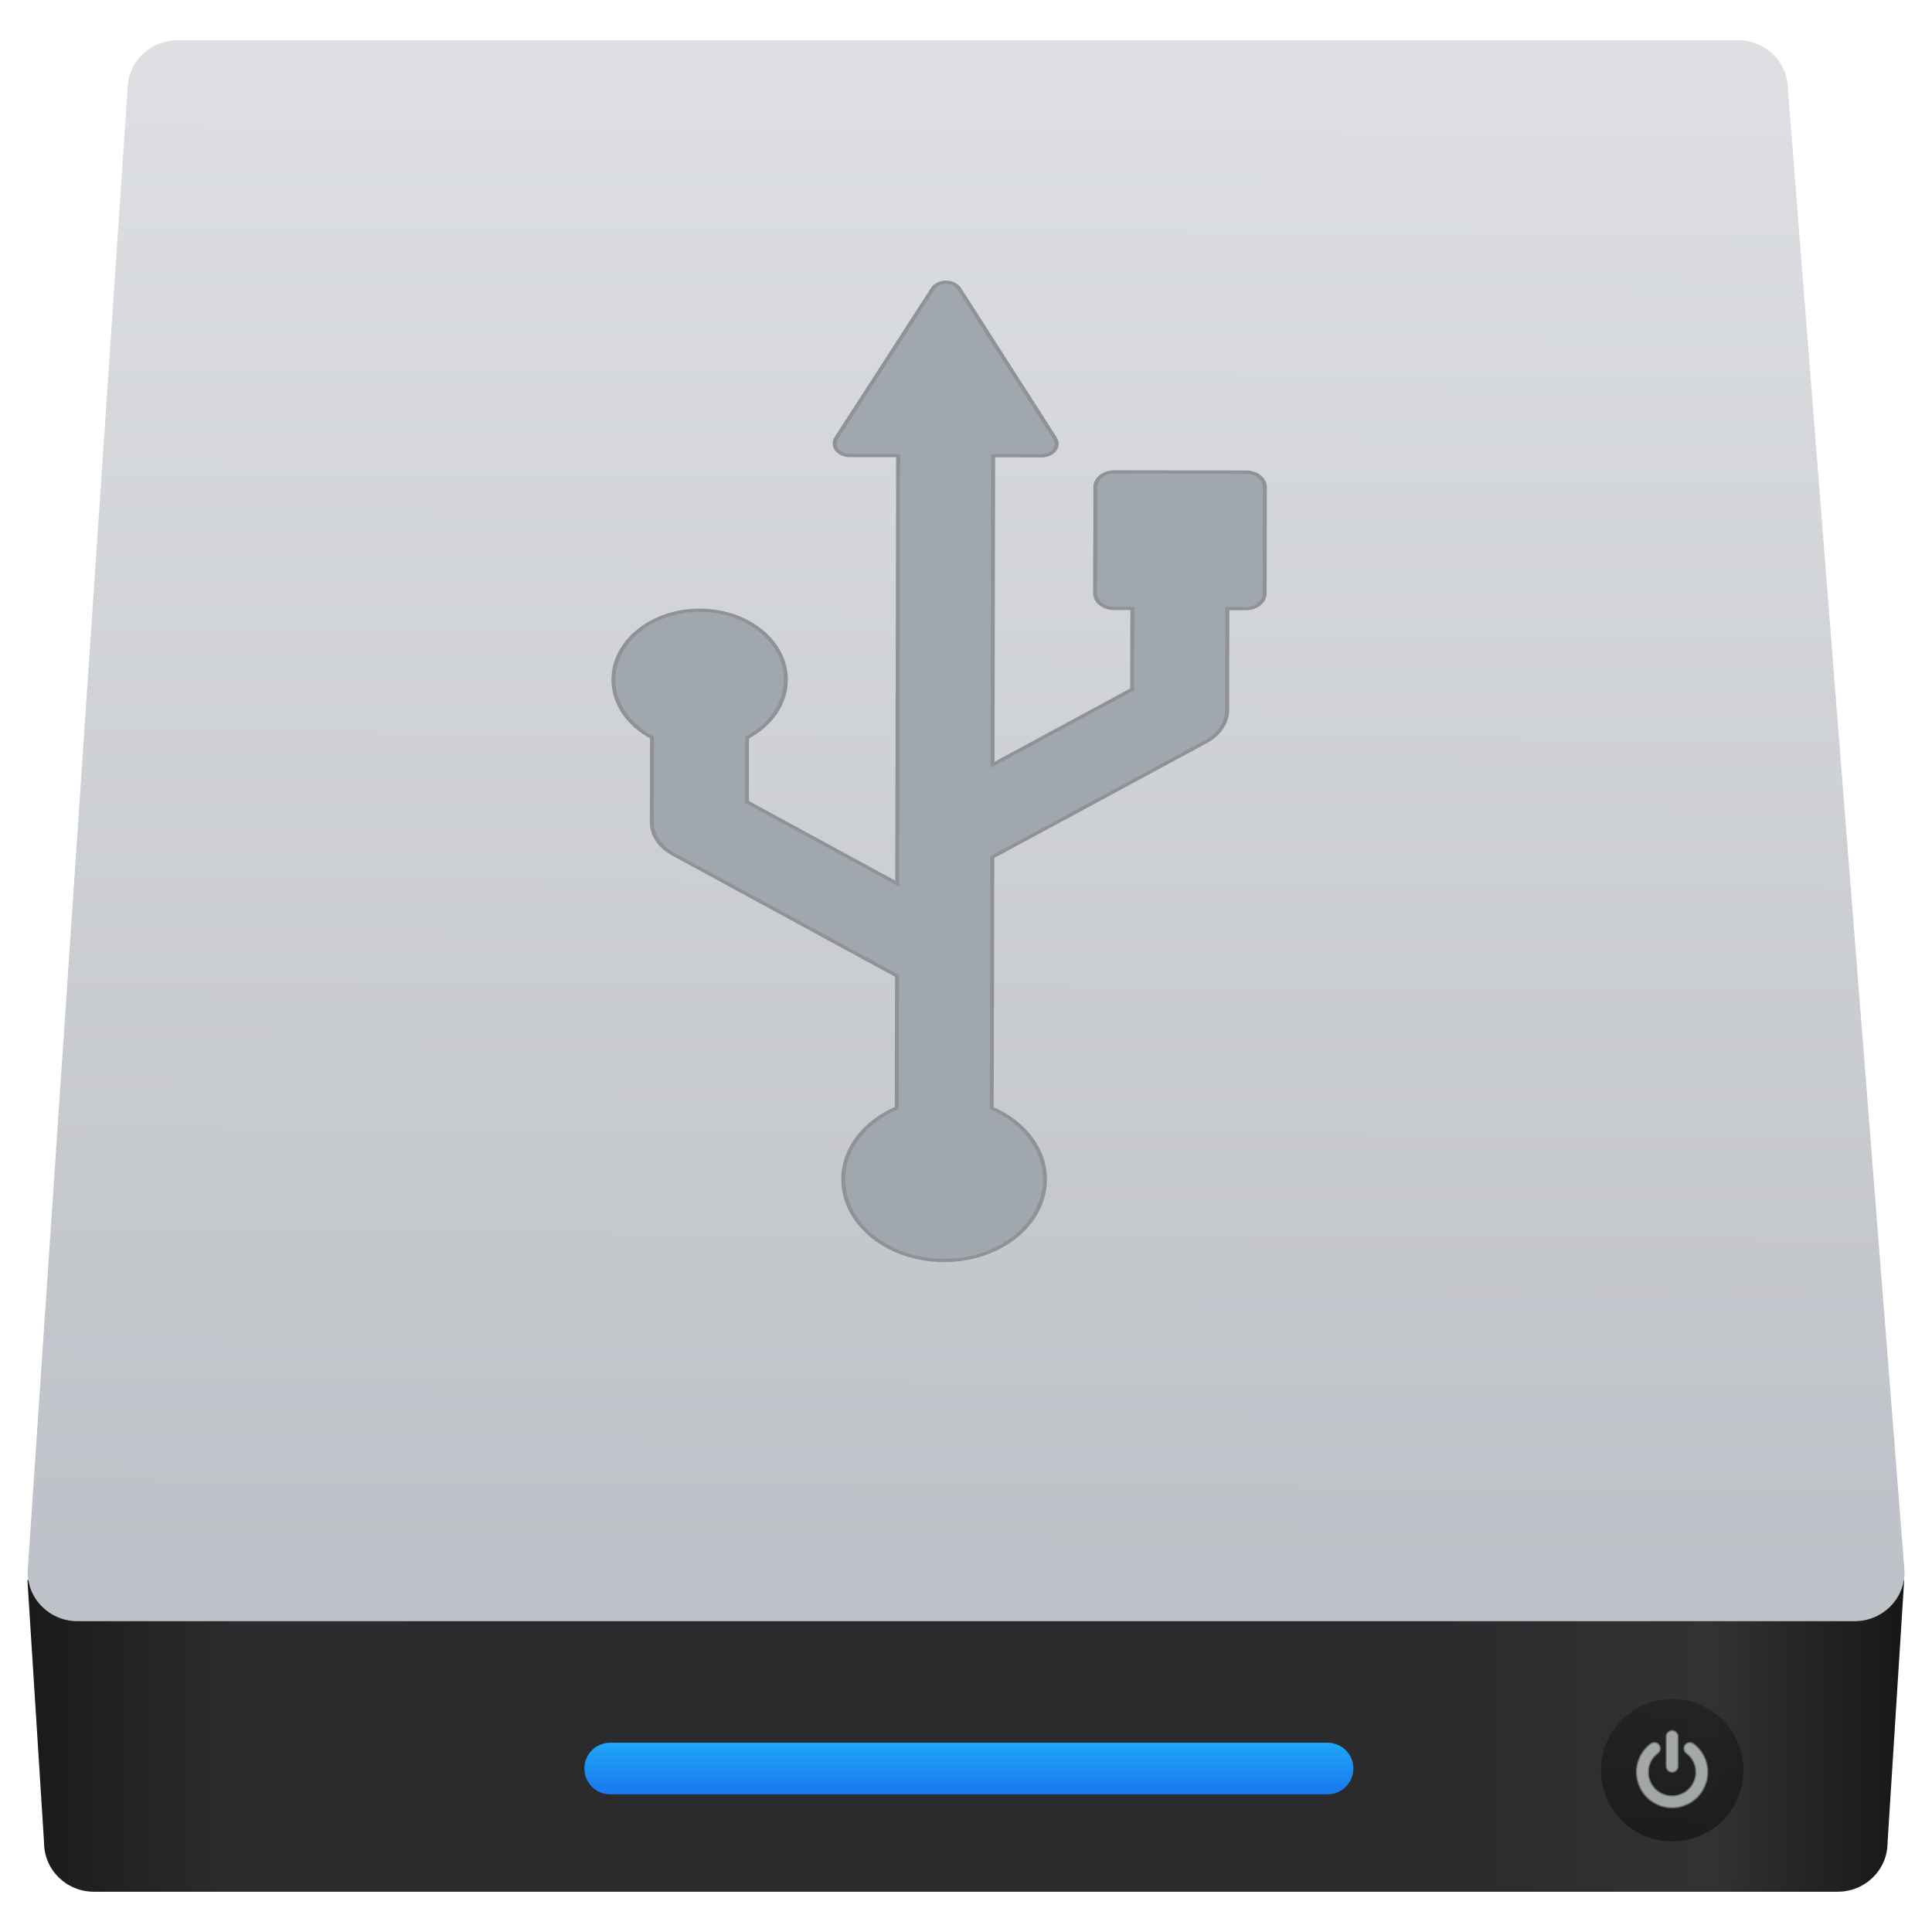
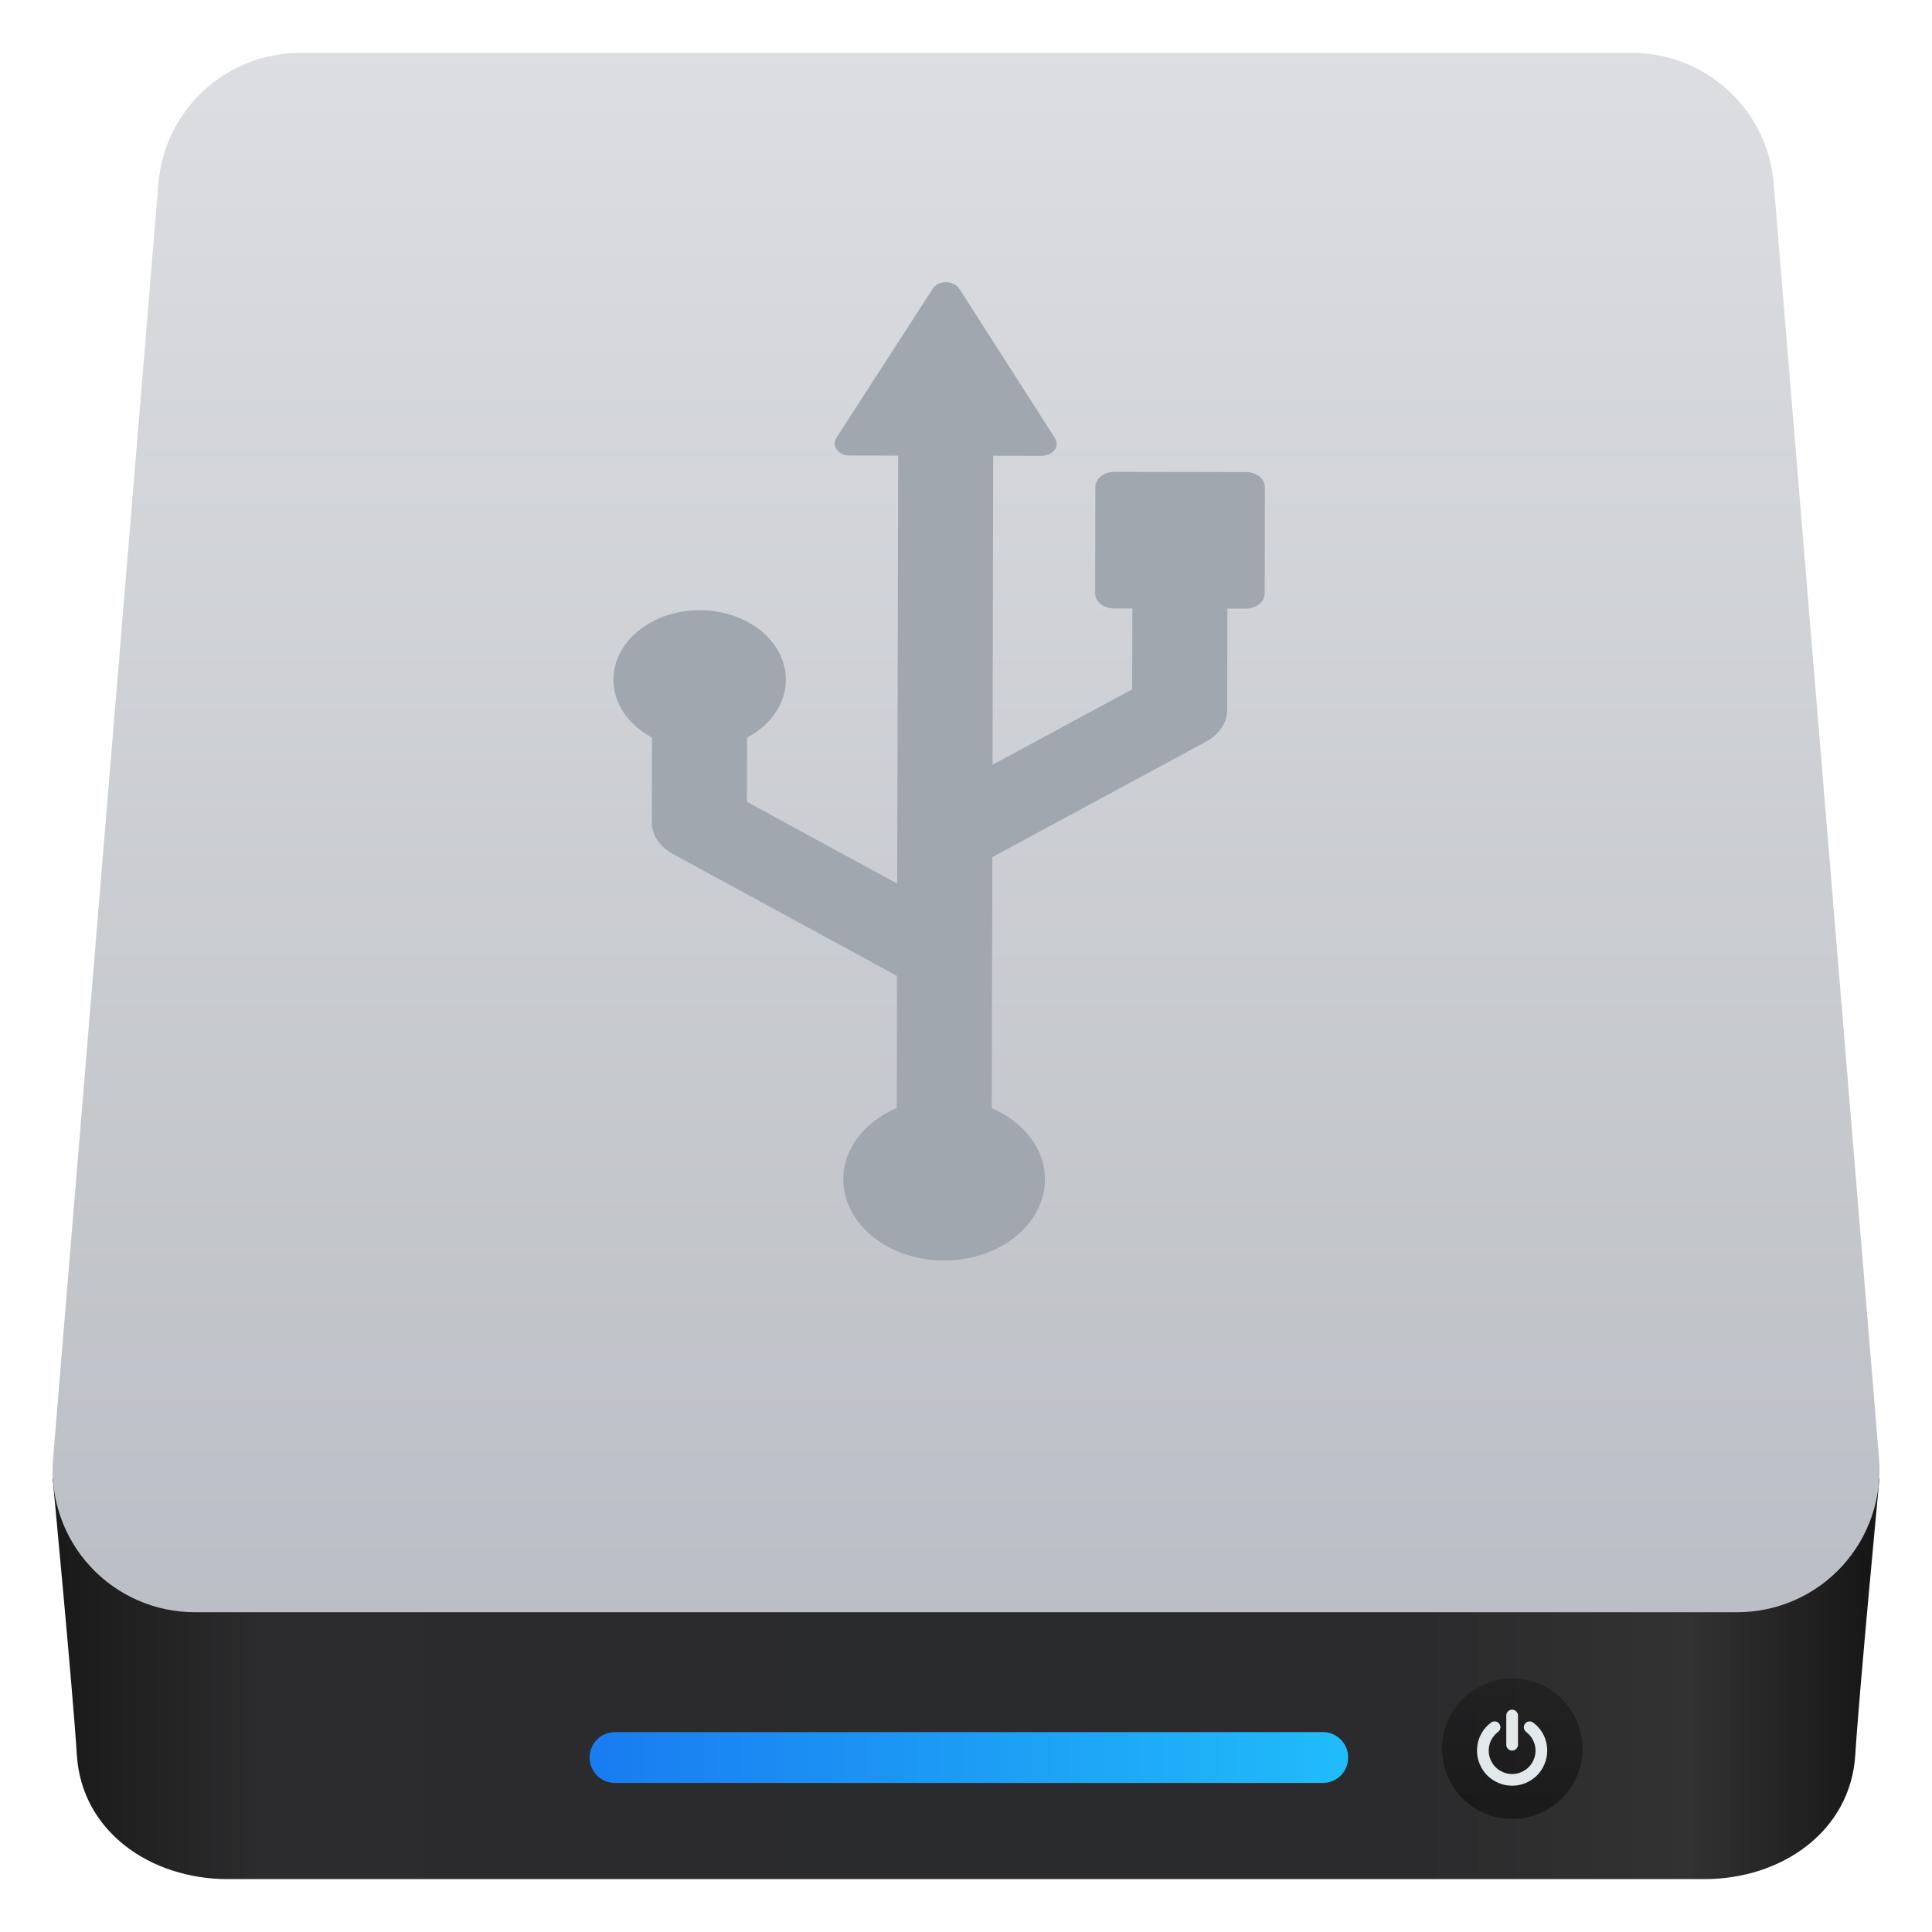
- <svg xmlns="http://www.w3.org/2000/svg" height="48" width="48">
-   <linearGradient gradientUnits="userSpaceOnUse" x1="0" x2="47" y1="23.5" y2="23.5">
-     <stop offset="0" stop-color="#a9a3d4" />
-     <stop offset=".47" stop-color="#87baff" />
-     <stop offset="1" stop-color="#89ec85" />
-   </linearGradient>
-   <linearGradient id="a" gradientTransform="matrix(.2484154 0 0 .2442788 433.3838 517.1709)" gradientUnits="userSpaceOnUse" x1="10.094" x2="122.719" y1="107.361" y2="107.361">
-     <stop offset="0" stop-color="#1a1a1a" />
-     <stop offset=".111" stop-color="#2c2c2e" />
-     <stop offset=".29" stop-color="#2b2b2d" />
-     <stop offset=".512" stop-color="#2a2b2d" />
-     <stop offset=".752" stop-color="#2b2b2d" />
-     <stop offset=".897" stop-color="#323232" />
-     <stop offset="1" stop-color="#171717" />
-   </linearGradient>
-   <linearGradient id="b" gradientUnits="userSpaceOnUse" x1="449.428" x2="449.549" y1="540.746" y2="518.407">
-     <stop offset="0" stop-color="#bec1c7" />
-     <stop offset="1" stop-color="#dddfe2" />
-   </linearGradient>
-   <linearGradient id="c" gradientTransform="matrix(.5053957 0 0 1 229.1484 2.166555)" gradientUnits="userSpaceOnUse" x1="451.021" x2="451.021" y1="544.15" y2="543.088">
-     <stop offset="0" stop-color="#197cf1" />
-     <stop offset="1" stop-color="#20bcfa" />
-   </linearGradient>
-   <linearGradient id="d" gradientUnits="userSpaceOnUse" x1="467.175" x2="467.175" y1="546.953" y2="544.831">
-     <stop offset="0" stop-color="#040404" />
-     <stop offset="1" stop-color="#121212" stop-opacity=".908" />
-   </linearGradient>
-   <g fill="#a1a7ae" stroke="#909296" stroke-width="2.042" transform="matrix(.03417468 -.02744034 .03405712 .02753507 7.383059 19.16297)">
-     <g stroke="none">
-       <path d="m435.891 541.073.248 3.915c0 .406.332.733.745.733h25.99c.413 0 .745-.327.745-.733l.248-3.915z" fill="url(#a)" transform="matrix(24.46933 24.38514 -30.26521 30.36968 5246.528 -26793.469)" />
-       <path d="m438.129 518.122h23.26c.413 0 .745.327.745.733l1.739 22.1c0 .406-.332.733-.745.733h-26.489c-.413 0-.745-.327-.745-.733l1.49-22.1c0-.406.332-.733.745-.733z" fill="url(#b)" transform="matrix(24.46933 24.38514 -30.26521 30.36968 5246.528 -26793.469)" />
-       <rect fill="url(#c)" height=".769" ry=".384" transform="matrix(24.46933 24.38514 -30.26521 30.36968 5147.047 -27020.537)" width="11.463" x="450.873" y="545.613" />
-       <ellipse cx="467.089" cy="546.024" fill="url(#d)" opacity=".452" rx="1.061" ry="1.061" transform="matrix(24.46933 24.38514 -30.26521 30.36968 5147.047 -27020.537)" />
-     </g>
-     <path d="m63 73.215c2.824 0 5.27-1.031 7.332-3.096 2.064-2.063 3.098-4.508 3.098-7.332v-52.144c0-2.825-1.033-5.269-3.098-7.332-2.062-2.065-4.507-3.097-7.332-3.097s-5.269 1.033-7.333 3.097c-2.064 2.063-3.096 4.508-3.096 7.332v52.144c0 2.824 1.032 5.269 3.096 7.332 2.064 2.065 4.509 3.096 7.333 3.096z" fill="#e3e8ea" opacity=".668" transform="matrix(.2075147 .2068008 -.2566673 .2575534 55.68959 920.9886)" />
-     <path d="m119.014 45.269c-4.373-8.744-10.523-16.077-18.453-21.997-2.281-1.738-4.861-2.417-7.74-2.037s-5.16 1.738-6.844 4.073c-1.738 2.281-2.403 4.847-1.996 7.699.406 2.853 1.752 5.147 4.033 6.885 5.321 4.019 9.438 8.935 12.342 14.747 2.906 5.811 4.358 12.004 4.358 18.575 0 5.65-1.1 11.04-3.299 16.173-2.2 5.133-5.174 9.573-8.922 13.321-3.748 3.747-8.187 6.721-13.32 8.921s-10.524 3.301-16.173 3.301c-5.648 0-11.039-1.101-16.172-3.301s-9.573-5.174-13.321-8.921c-3.747-3.748-6.721-8.188-8.921-13.321s-3.3-10.523-3.3-16.173c0-6.571 1.453-12.763 4.359-18.575 2.906-5.811 7.02-10.727 12.343-14.747 2.281-1.739 3.625-4.033 4.033-6.885.407-2.851-.258-5.418-1.996-7.699-1.684-2.335-3.951-3.693-6.803-4.073s-5.446.299-7.781 2.037c-7.931 5.92-14.081 13.253-18.454 21.997-4.373 8.745-6.559 18.06-6.559 27.945 0 8.474 1.657 16.566 4.97 24.279 3.314 7.713 7.767 14.366 13.362 19.961 5.594 5.594 12.248 10.049 19.961 13.36 7.713 3.314 15.806 4.972 24.279 4.972s16.566-1.658 24.279-4.972c7.713-3.312 14.367-7.766 19.961-13.36s10.047-12.248 13.361-19.961c3.313-7.713 4.969-15.806 4.969-24.279 0-9.885-2.183-19.2-6.556-27.945z" fill="#e3e8ea" opacity=".668" transform="matrix(.2075147 .2068008 -.2566673 .2575534 55.68959 920.9886)" />
-     <path d="m481.095 209.443-47.955-47.979c-1.832-1.823-4.301-2.852-6.881-2.852-2.582 0-5.051 1.02-6.883 2.844l-47.971 47.986c-3.809 3.791-3.809 9.956 0 13.749l6.691 6.683-36.563 36.548-84.964-16.617 139.673-139.672 17.684 17.684c1.897 1.897 4.65 2.669 7.248 2.031 2.614-.638 4.7-2.581 5.514-5.139l32.533-102.519c.859-2.732.127-5.727-1.898-7.759-2.039-2.023-5.018-2.757-7.757-1.888l-102.52 32.525c-2.55.813-4.509 2.9-5.146 5.504-.638 2.614.143 5.361 2.039 7.257l17.699 17.701-193.456 193.449-17.923-91.67 29.027-29.027c14.099 2.868 29.314-1.141 40.244-12.069 17.35-17.334 17.35-45.444-.017-62.794-17.317-17.334-45.422-17.31-62.771.024-10.945 10.929-14.943 26.151-12.075 40.251l-38.221 38.219c-5.768 5.761-8.284 14.004-6.707 22.003l26.75 136.765-59.664 59.655c-17.699-5.313-37.631-1.202-51.618 12.785-20.265 20.282-20.282 53.14-.017 73.422 20.297 20.296 53.164 20.296 73.444.016 13.989-13.98 18.082-33.895 12.777-51.603l113.448-113.44 130.066 25.441c1.562.304 3.139.455 4.7.455 6.42 0 12.667-2.533 17.301-7.17l45.756-45.756 6.692 6.692c1.832 1.823 4.301 2.843 6.883 2.843 2.58 0 5.049-1.027 6.881-2.852l47.955-47.978c3.809-3.799 3.809-9.949.002-13.748z" fill="#a1a7ae" stroke="#909296" stroke-width="2.042" />
-   </g>
+ <svg xmlns="http://www.w3.org/2000/svg" style="clip-rule:evenodd;fill-rule:evenodd;stroke-linejoin:round;stroke-miterlimit:2" version="1.1" viewBox="0 0 48 48">
+   <path d="m42.349 46.686h-36.695c-1.91 0-3.627-1.181-3.745-3.086-0.095-1.546-0.601-6.867-0.602-6.878h45.389c-1e-3 0.011-0.507 5.332-0.602 6.878-0.118 1.905-1.835 3.086-3.745 3.086z" style="fill-rule:nonzero;fill:url(#_Linear1)" />
+   <path d="m44.067 4.555c-0.152-1.832-1.682-3.241-3.52-3.241h-33.091c-1.838 0-3.368 1.409-3.52 3.241-0.587 7.112-1.988 24.061-2.617 31.677-0.081 0.984 0.253 1.957 0.921 2.683 0.669 0.727 1.611 1.14 2.598 1.14h38.327c0.987 0 1.929-0.413 2.598-1.14 0.668-0.726 1.002-1.699 0.921-2.683-0.629-7.616-2.03-24.565-2.617-31.677z" style="fill:url(#_Linear2)" />
+   <path d="m33.494 43.661c0-0.166-0.066-0.326-0.184-0.444-0.118-0.117-0.278-0.184-0.444-0.184h-17.589c-0.167 0-0.327 0.067-0.444 0.184-0.118 0.118-0.184 0.278-0.184 0.444v8e-3c0 0.167 0.066 0.327 0.184 0.444 0.117 0.118 0.277 0.184 0.444 0.184h17.589c0.166 0 0.326-0.066 0.444-0.184 0.118-0.117 0.184-0.277 0.184-0.444v-8e-3z" style="fill:url(#_Linear3)" />
+   <circle cx="37.572" cy="43.448" r="1.745" style="fill:url(#_Linear4)" />
+   <path d="m38.349 43.104c-0.061-0.122-0.147-0.224-0.257-0.306-0.032-0.025-0.068-0.034-0.108-0.029s-0.072 0.024-0.096 0.057c-0.024 0.032-0.033 0.067-0.027 0.107 5e-3 0.04 0.024 0.072 0.056 0.096 0.074 0.056 0.131 0.125 0.172 0.206 0.04 0.081 0.061 0.167 0.061 0.259 0 0.079-0.016 0.154-0.046 0.225-0.031 0.072-0.072 0.134-0.125 0.186-0.052 0.052-0.114 0.094-0.185 0.124-0.072 0.031-0.147 0.046-0.226 0.046s-0.154-0.015-0.225-0.046c-0.072-0.03-0.134-0.072-0.186-0.124s-0.094-0.114-0.124-0.186c-0.031-0.071-0.046-0.146-0.046-0.225 0-0.092 0.02-0.178 0.06-0.259 0.041-0.081 0.098-0.15 0.172-0.206 0.032-0.024 0.051-0.056 0.057-0.096 5e-3 -0.039-4e-3 -0.075-0.028-0.107-0.024-0.033-0.055-0.052-0.095-0.057s-0.076 4e-3 -0.109 0.029c-0.11 0.082-0.196 0.184-0.257 0.306s-0.091 0.252-0.091 0.39c0 0.118 0.023 0.231 0.069 0.338 0.046 0.108 0.108 0.201 0.186 0.279s0.171 0.14 0.279 0.186c0.107 0.046 0.22 0.069 0.338 0.069s0.231-0.023 0.339-0.069c0.107-0.046 0.2-0.108 0.278-0.186s0.14-0.171 0.186-0.279c0.046-0.107 0.069-0.22 0.069-0.338 0-0.138-0.03-0.268-0.091-0.39zm-0.781 0.39c0.039 0 0.074-0.015 0.102-0.043 0.029-0.029 0.044-0.063 0.044-0.103v-0.727c0-0.039-0.015-0.073-0.044-0.102-0.028-0.029-0.063-0.043-0.102-0.043s-0.073 0.014-0.102 0.043-0.043 0.063-0.043 0.102v0.727c0 0.04 0.014 0.074 0.043 0.103 0.029 0.028 0.063 0.043 0.102 0.043z" style="fill-rule:nonzero;fill:#e3e8ea" />
+   <path d="m30.957 11.729-3.273-6e-3c-0.124 0-0.244 0.04-0.332 0.111s-0.138 0.166-0.138 0.267l-5e-3 2.637c-1e-3 0.209 0.209 0.379 0.468 0.379h0.456l-5e-3 2.01-3.469 1.874 0.016-7.679 1.207 2e-3c0.129 0 0.25-0.054 0.317-0.143s0.073-0.2 0.013-0.293l-2.379-3.715c-0.064-0.099-0.191-0.161-0.33-0.162-0.138 0-0.265 0.062-0.329 0.161l-2.396 3.709c-0.059 0.092-0.055 0.203 0.012 0.293 0.067 0.089 0.187 0.143 0.317 0.143l1.207 2e-3 -0.023 10.635-3.734-2.032 3e-3 -1.596c0.58-0.308 0.963-0.836 0.964-1.436 3e-3 -0.954-0.954-1.728-2.139-1.729-1.182-2e-3 -2.142 0.77-2.144 1.723-2e-3 0.601 0.38 1.13 0.958 1.44l-4e-3 2.101c-1e-3 0.317 0.193 0.613 0.52 0.79l5.572 3.032-8e-3 3.279c-0.785 0.34-1.327 1-1.328 1.769-2e-3 1.114 1.116 2.02 2.5 2.022 1.385 2e-3 2.508-0.9 2.51-2.015 2e-3 -0.769-0.536-1.429-1.321-1.771l0.014-6.237 5.311-2.868c0.064-0.035 0.123-0.074 0.177-0.117 0.219-0.176 0.346-0.417 0.347-0.672l5e-3 -2.516 0.457 1e-3c0.124 0 0.243-0.04 0.332-0.11 0.088-0.071 0.137-0.167 0.138-0.268l5e-3 -2.637c0-0.209-0.209-0.378-0.469-0.378z" style="fill-rule:nonzero;fill:#a1a7ae" />
+   <defs>
+     <linearGradient id="_Linear1" x2="1" gradientTransform="matrix(44.2944 -.186744 .186744 44.2944 1.86165 42.9324)" gradientUnits="userSpaceOnUse">
+       <stop style="stop-color:#1a1a1a" offset="0" />
+       <stop style="stop-color:#2c2c2e" offset=".11" />
+       <stop style="stop-color:#2b2b2d" offset=".29" />
+       <stop style="stop-color:#2a2b2d" offset=".51" />
+       <stop style="stop-color:#2b2b2d" offset=".75" />
+       <stop style="stop-color:#323232" offset=".9" />
+       <stop style="stop-color:#171717" offset="1" />
+     </linearGradient>
+     <linearGradient id="_Linear2" x2="1" gradientTransform="matrix(-.00154162 -38.7406 38.7406 -.00154162 24.0015 40.0548)" gradientUnits="userSpaceOnUse">
+       <stop style="stop-color:#bbbec4" offset="0" />
+       <stop style="stop-color:#dcdee1" offset="1" />
+     </linearGradient>
+     <linearGradient id="_Linear3" x2="1" gradientTransform="matrix(18.8308,0,0,18.8308,14.6558,43.5669)" gradientUnits="userSpaceOnUse">
+       <stop style="stop-color:#197cf1" offset="0" />
+       <stop style="stop-color:#20bcfa" offset="1" />
+     </linearGradient>
+     <linearGradient id="_Linear4" x2="1" gradientTransform="matrix(2.13662e-16,-3.48937,3.48937,2.13662e-16,37.712,44.9756)" gradientUnits="userSpaceOnUse">
+       <stop style="stop-color:#040404;stop-opacity:.45" offset="0" />
+       <stop style="stop-color:#121212;stop-opacity:.41" offset="1" />
+     </linearGradient>
+   </defs>
</svg>
